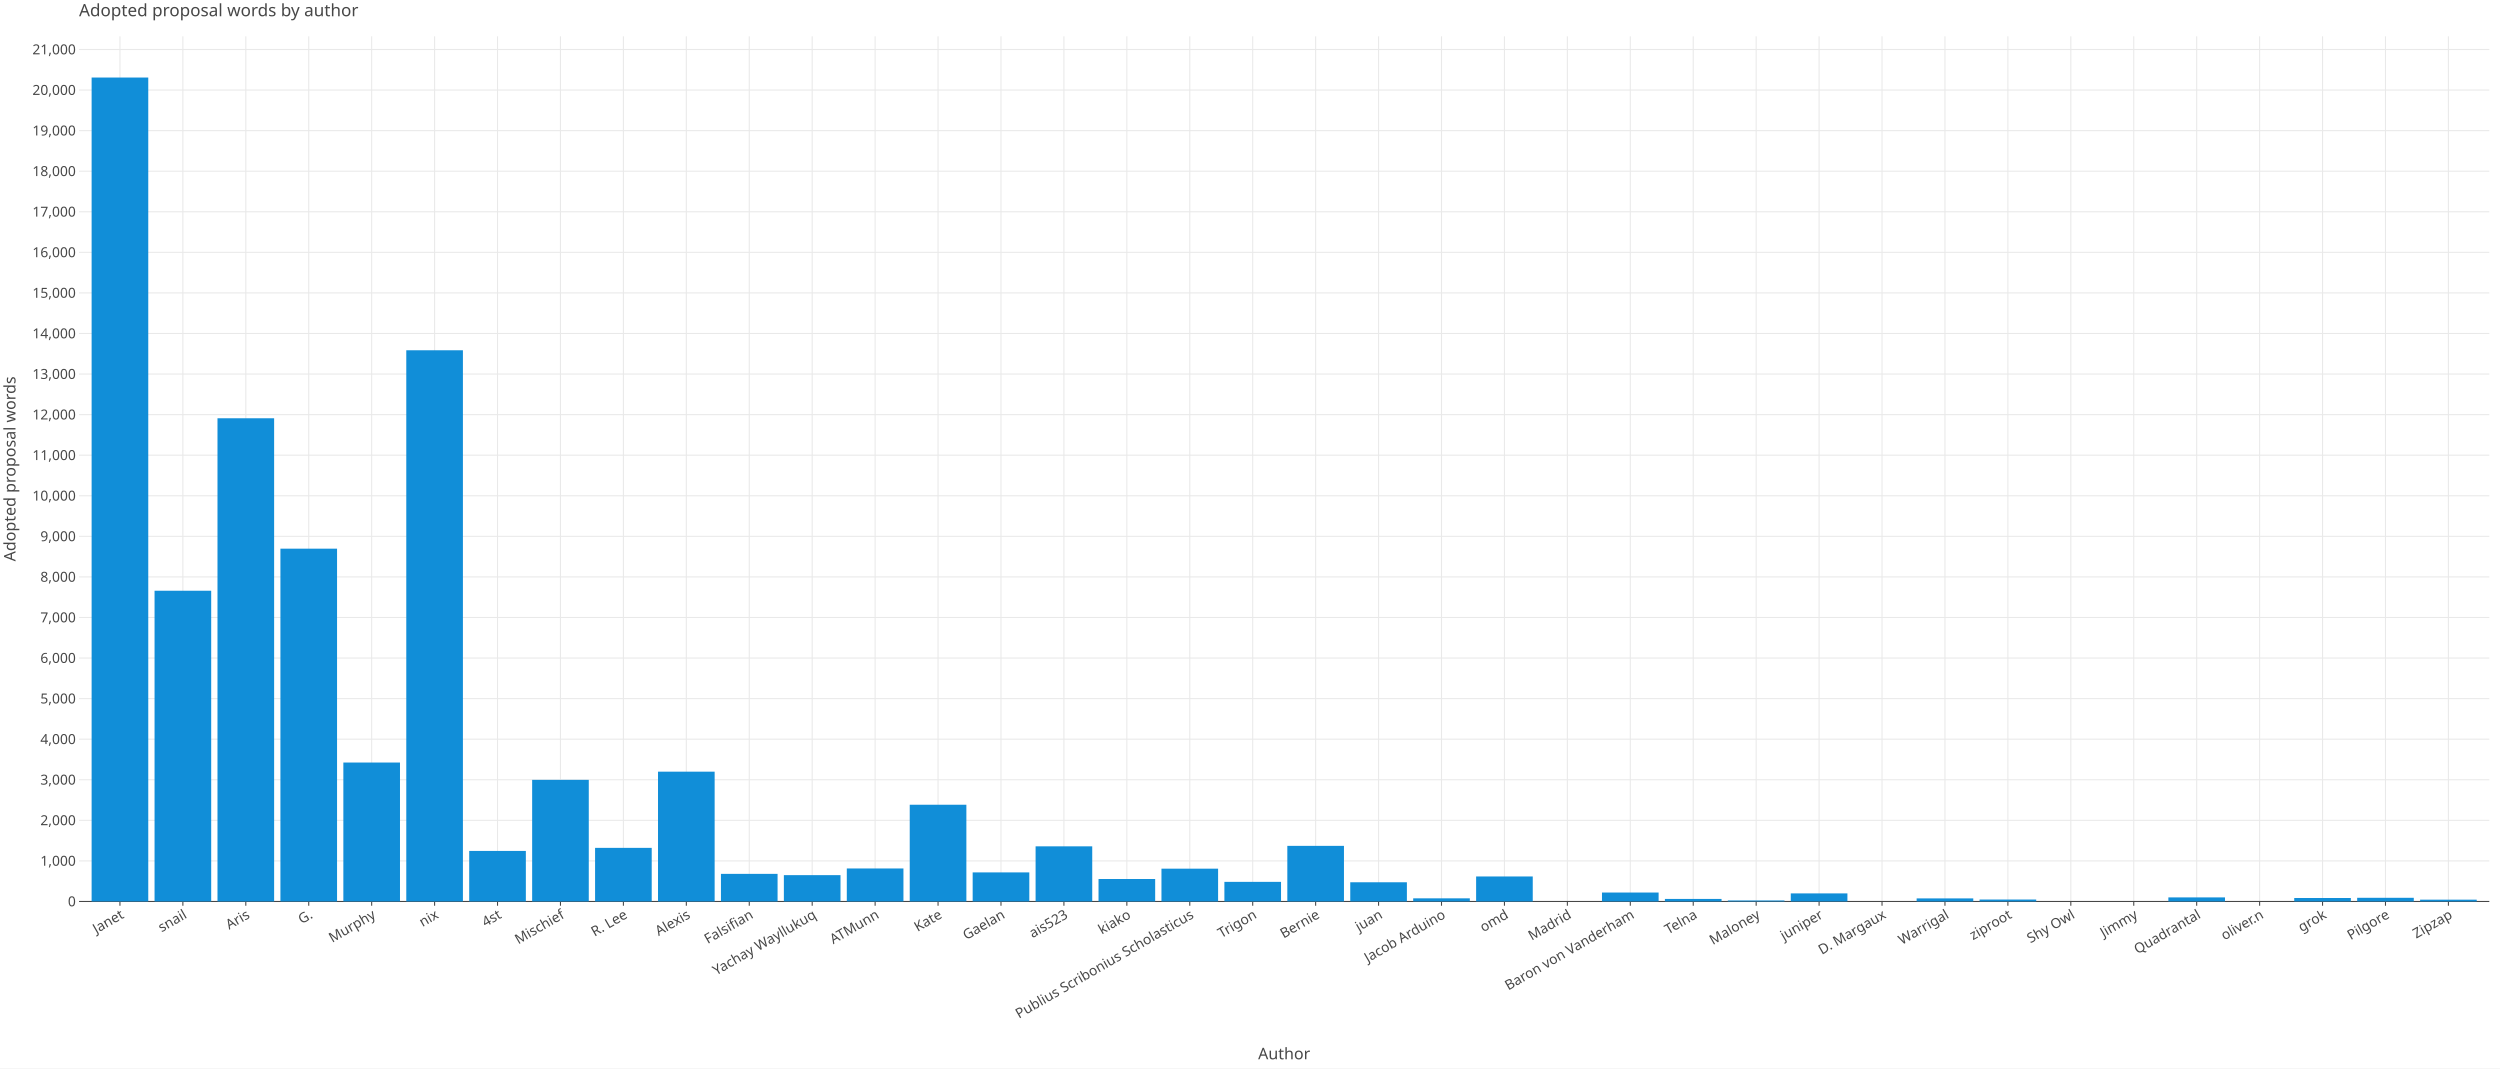
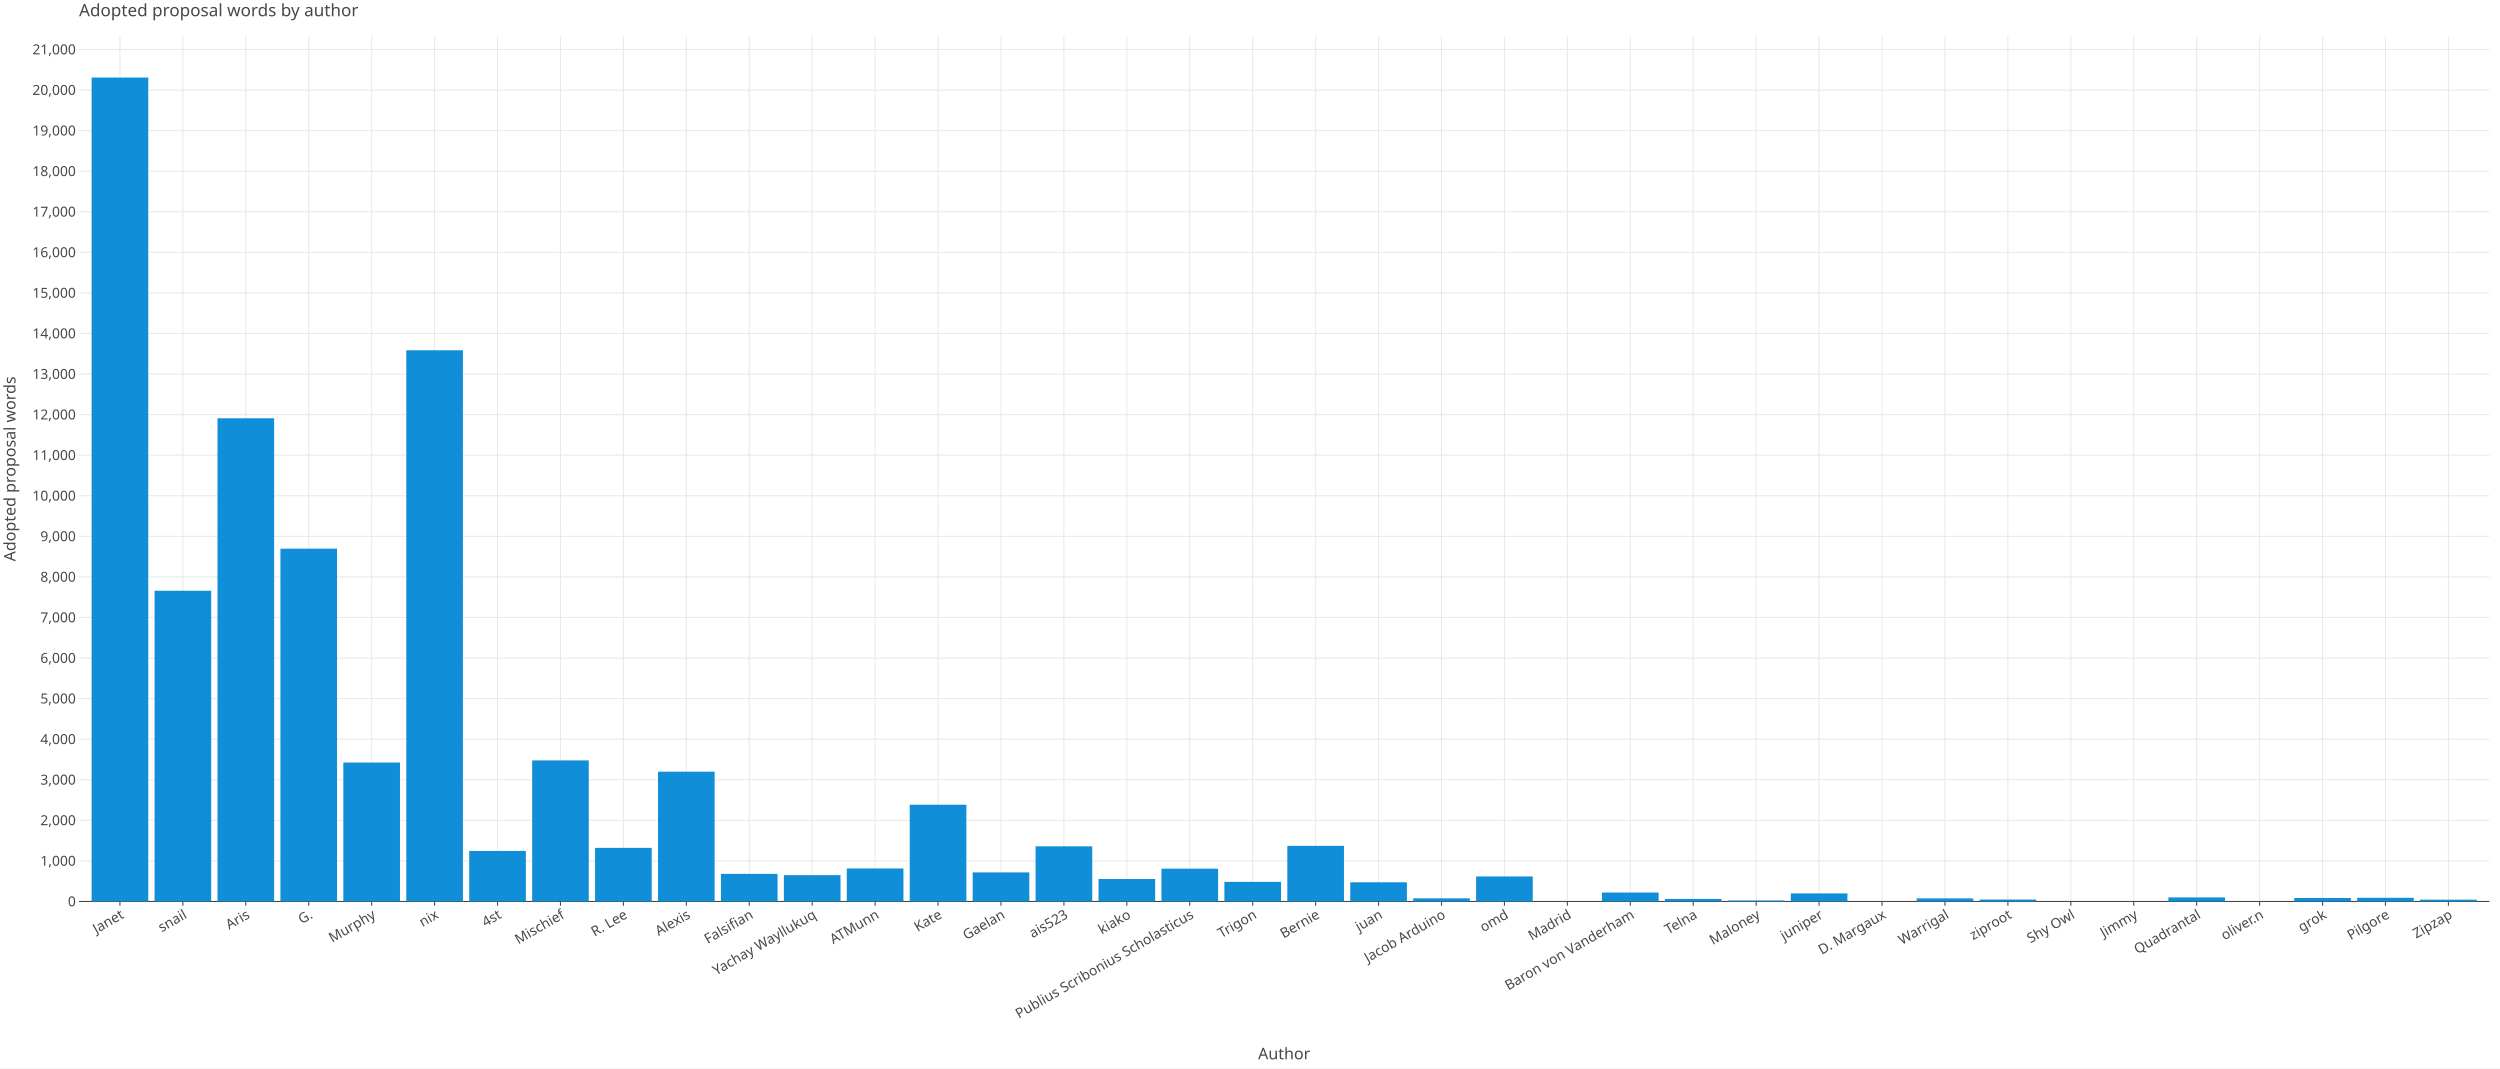
<svg xmlns="http://www.w3.org/2000/svg" class="plt-container" width="2340.0" height="1000.0">
  <style type="text/css">
  .plt-container {
   font-family: Lucida Grande, sans-serif;
   user-select: none;
   -webkit-user-select: none;
   -moz-user-select: none;
   -ms-user-select: none;
}
text {
   text-rendering: optimizeLegibility;
}
- #pdOplhD .plot-title {
+ #pAqJPFm .plot-title {
   fill: #474747;
   font-family: Lucida Grande, sans-serif;
   font-size: 16.0px;
   font-weight: normal;
   font-style: normal;   
}
- #pdOplhD .plot-subtitle {
+ #pAqJPFm .plot-subtitle {
   fill: #474747;
   font-family: Lucida Grande, sans-serif;
   font-size: 15.0px;
   font-weight: normal;
   font-style: normal;   
}
- #pdOplhD .plot-caption {
-    fill: #474747;
-    font-family: Lucida Grande, sans-serif;
-    font-size: 13.0px;
-    font-weight: normal;
-    font-style: normal;   
- }
- #pdOplhD .legend-title {
+ #pAqJPFm .plot-caption {
+    fill: #474747;
+    font-family: Lucida Grande, sans-serif;
+    font-size: 13.0px;
+    font-weight: normal;
+    font-style: normal;   
+ }
+ #pAqJPFm .legend-title {
   fill: #474747;
   font-family: Lucida Grande, sans-serif;
   font-size: 15.0px;
   font-weight: normal;
   font-style: normal;   
}
- #pdOplhD .legend-item {
-    fill: #474747;
-    font-family: Lucida Grande, sans-serif;
-    font-size: 13.0px;
-    font-weight: normal;
-    font-style: normal;   
- }
- #pdOplhD .axis-title-x {
+ #pAqJPFm .legend-item {
+    fill: #474747;
+    font-family: Lucida Grande, sans-serif;
+    font-size: 13.0px;
+    font-weight: normal;
+    font-style: normal;   
+ }
+ #pAqJPFm .axis-title-x {
   fill: #474747;
   font-family: Lucida Grande, sans-serif;
   font-size: 15.0px;
   font-weight: normal;
   font-style: normal;   
}
- #pdOplhD .axis-text-x {
-    fill: #474747;
-    font-family: Lucida Grande, sans-serif;
-    font-size: 13.0px;
-    font-weight: normal;
-    font-style: normal;   
- }
- #d49LP4Q .axis-tooltip-text-x {
+ #pAqJPFm .axis-text-x {
+    fill: #474747;
+    font-family: Lucida Grande, sans-serif;
+    font-size: 13.0px;
+    font-weight: normal;
+    font-style: normal;   
+ }
+ #dbXuHn1 .axis-tooltip-text-x {
   fill: #ffffff;
   font-family: Lucida Grande, sans-serif;
   font-size: 13.0px;
   font-weight: normal;
   font-style: normal;   
}
- #pdOplhD .axis-title-y {
+ #pAqJPFm .axis-title-y {
   fill: #474747;
   font-family: Lucida Grande, sans-serif;
   font-size: 15.0px;
   font-weight: normal;
   font-style: normal;   
}
- #pdOplhD .axis-text-y {
-    fill: #474747;
-    font-family: Lucida Grande, sans-serif;
-    font-size: 13.0px;
-    font-weight: normal;
-    font-style: normal;   
- }
- #d49LP4Q .axis-tooltip-text-y {
+ #pAqJPFm .axis-text-y {
+    fill: #474747;
+    font-family: Lucida Grande, sans-serif;
+    font-size: 13.0px;
+    font-weight: normal;
+    font-style: normal;   
+ }
+ #dbXuHn1 .axis-tooltip-text-y {
   fill: #ffffff;
   font-family: Lucida Grande, sans-serif;
   font-size: 13.0px;
   font-weight: normal;
   font-style: normal;   
}
- #pdOplhD .facet-strip-text-x {
-    fill: #474747;
-    font-family: Lucida Grande, sans-serif;
-    font-size: 13.0px;
-    font-weight: normal;
-    font-style: normal;   
- }
- #pdOplhD .facet-strip-text-y {
-    fill: #474747;
-    font-family: Lucida Grande, sans-serif;
-    font-size: 13.0px;
-    font-weight: normal;
-    font-style: normal;   
- }
- #d49LP4Q .tooltip-text {
-    fill: #474747;
-    font-family: Lucida Grande, sans-serif;
-    font-size: 13.0px;
-    font-weight: normal;
-    font-style: normal;   
- }
- #d49LP4Q .tooltip-title {
+ #pAqJPFm .facet-strip-text-x {
+    fill: #474747;
+    font-family: Lucida Grande, sans-serif;
+    font-size: 13.0px;
+    font-weight: normal;
+    font-style: normal;   
+ }
+ #pAqJPFm .facet-strip-text-y {
+    fill: #474747;
+    font-family: Lucida Grande, sans-serif;
+    font-size: 13.0px;
+    font-weight: normal;
+    font-style: normal;   
+ }
+ #dbXuHn1 .tooltip-text {
+    fill: #474747;
+    font-family: Lucida Grande, sans-serif;
+    font-size: 13.0px;
+    font-weight: normal;
+    font-style: normal;   
+ }
+ #dbXuHn1 .tooltip-title {
   fill: #474747;
   font-family: Lucida Grande, sans-serif;
   font-size: 13.0px;
   font-weight: bold;
   font-style: normal;   
}
- #d49LP4Q .tooltip-label {
+ #dbXuHn1 .tooltip-label {
   fill: #474747;
   font-family: Lucida Grande, sans-serif;
   font-size: 13.0px;
   font-weight: bold;
   font-style: normal;   
}

  </style>
-   <g id="pdOplhD">
+   <g id="pAqJPFm">
    <rect x="0.0" y="0.0" height="1000.0" width="2340.0" stroke="rgb(71,71,71)" stroke-opacity="1.0" stroke-width="0.0" fill="rgb(255,255,255)" fill-opacity="1.0">
    </rect>
    <g transform="translate(23.0 34.0 ) ">
      <g transform="translate(50.97652 809.7774 ) ">
        <line x1="38.288" y1="-0.0" x2="38.288" y2="-809.777" stroke="rgb(233,233,233)" stroke-opacity="1.0" stroke-width="1.0">
        </line>
        <line x1="97.192" y1="-0.0" x2="97.192" y2="-809.777" stroke="rgb(233,233,233)" stroke-opacity="1.0" stroke-width="1.0">
        </line>
        <line x1="156.096" y1="-0.0" x2="156.096" y2="-809.777" stroke="rgb(233,233,233)" stroke-opacity="1.0" stroke-width="1.0">
        </line>
        <line x1="215" y1="-0.0" x2="215" y2="-809.777" stroke="rgb(233,233,233)" stroke-opacity="1.0" stroke-width="1.0">
        </line>
        <line x1="273.904" y1="-0.0" x2="273.904" y2="-809.777" stroke="rgb(233,233,233)" stroke-opacity="1.0" stroke-width="1.0">
        </line>
        <line x1="332.808" y1="-0.0" x2="332.808" y2="-809.777" stroke="rgb(233,233,233)" stroke-opacity="1.0" stroke-width="1.0">
        </line>
        <line x1="391.712" y1="-0.0" x2="391.712" y2="-809.777" stroke="rgb(233,233,233)" stroke-opacity="1.0" stroke-width="1.0">
        </line>
        <line x1="450.616" y1="-0.0" x2="450.616" y2="-809.777" stroke="rgb(233,233,233)" stroke-opacity="1.0" stroke-width="1.0">
        </line>
        <line x1="509.52" y1="-0.0" x2="509.52" y2="-809.777" stroke="rgb(233,233,233)" stroke-opacity="1.0" stroke-width="1.0">
        </line>
        <line x1="568.424" y1="-0.0" x2="568.424" y2="-809.777" stroke="rgb(233,233,233)" stroke-opacity="1.0" stroke-width="1.0">
        </line>
        <line x1="627.328" y1="-0.0" x2="627.328" y2="-809.777" stroke="rgb(233,233,233)" stroke-opacity="1.0" stroke-width="1.0">
        </line>
        <line x1="686.232" y1="-0.0" x2="686.232" y2="-809.777" stroke="rgb(233,233,233)" stroke-opacity="1.0" stroke-width="1.0">
        </line>
        <line x1="745.136" y1="-0.0" x2="745.136" y2="-809.777" stroke="rgb(233,233,233)" stroke-opacity="1.0" stroke-width="1.0">
        </line>
        <line x1="804.04" y1="-0.0" x2="804.04" y2="-809.777" stroke="rgb(233,233,233)" stroke-opacity="1.0" stroke-width="1.0">
        </line>
        <line x1="862.944" y1="-0.0" x2="862.944" y2="-809.777" stroke="rgb(233,233,233)" stroke-opacity="1.0" stroke-width="1.0">
        </line>
        <line x1="921.848" y1="-0.0" x2="921.848" y2="-809.777" stroke="rgb(233,233,233)" stroke-opacity="1.0" stroke-width="1.0">
        </line>
        <line x1="980.752" y1="-0.0" x2="980.752" y2="-809.777" stroke="rgb(233,233,233)" stroke-opacity="1.0" stroke-width="1.0">
        </line>
        <line x1="1039.656" y1="-0.0" x2="1039.656" y2="-809.777" stroke="rgb(233,233,233)" stroke-opacity="1.0" stroke-width="1.0">
        </line>
        <line x1="1098.56" y1="-0.0" x2="1098.56" y2="-809.777" stroke="rgb(233,233,233)" stroke-opacity="1.0" stroke-width="1.0">
        </line>
        <line x1="1157.464" y1="-0.0" x2="1157.464" y2="-809.777" stroke="rgb(233,233,233)" stroke-opacity="1.0" stroke-width="1.0">
        </line>
        <line x1="1216.368" y1="-0.0" x2="1216.368" y2="-809.777" stroke="rgb(233,233,233)" stroke-opacity="1.0" stroke-width="1.0">
        </line>
        <line x1="1275.272" y1="-0.0" x2="1275.272" y2="-809.777" stroke="rgb(233,233,233)" stroke-opacity="1.0" stroke-width="1.0">
        </line>
        <line x1="1334.176" y1="-0.0" x2="1334.176" y2="-809.777" stroke="rgb(233,233,233)" stroke-opacity="1.0" stroke-width="1.0">
        </line>
        <line x1="1393.08" y1="-0.0" x2="1393.08" y2="-809.777" stroke="rgb(233,233,233)" stroke-opacity="1.0" stroke-width="1.0">
        </line>
        <line x1="1451.984" y1="-0.0" x2="1451.984" y2="-809.777" stroke="rgb(233,233,233)" stroke-opacity="1.0" stroke-width="1.0">
        </line>
        <line x1="1510.888" y1="-0.0" x2="1510.888" y2="-809.777" stroke="rgb(233,233,233)" stroke-opacity="1.0" stroke-width="1.0">
        </line>
        <line x1="1569.792" y1="-0.0" x2="1569.792" y2="-809.777" stroke="rgb(233,233,233)" stroke-opacity="1.0" stroke-width="1.0">
        </line>
        <line x1="1628.696" y1="-0.0" x2="1628.696" y2="-809.777" stroke="rgb(233,233,233)" stroke-opacity="1.0" stroke-width="1.0">
        </line>
        <line x1="1687.6" y1="-0.0" x2="1687.6" y2="-809.777" stroke="rgb(233,233,233)" stroke-opacity="1.0" stroke-width="1.0">
        </line>
        <line x1="1746.504" y1="-0.0" x2="1746.504" y2="-809.777" stroke="rgb(233,233,233)" stroke-opacity="1.0" stroke-width="1.0">
        </line>
        <line x1="1805.408" y1="-0.0" x2="1805.408" y2="-809.777" stroke="rgb(233,233,233)" stroke-opacity="1.0" stroke-width="1.0">
        </line>
        <line x1="1864.312" y1="-0.0" x2="1864.312" y2="-809.777" stroke="rgb(233,233,233)" stroke-opacity="1.0" stroke-width="1.0">
        </line>
        <line x1="1923.216" y1="-0.0" x2="1923.216" y2="-809.777" stroke="rgb(233,233,233)" stroke-opacity="1.0" stroke-width="1.0">
        </line>
        <line x1="1982.12" y1="-0.0" x2="1982.12" y2="-809.777" stroke="rgb(233,233,233)" stroke-opacity="1.0" stroke-width="1.0">
        </line>
        <line x1="2041.024" y1="-0.0" x2="2041.024" y2="-809.777" stroke="rgb(233,233,233)" stroke-opacity="1.0" stroke-width="1.0">
        </line>
        <line x1="2099.928" y1="-0.0" x2="2099.928" y2="-809.777" stroke="rgb(233,233,233)" stroke-opacity="1.0" stroke-width="1.0">
        </line>
        <line x1="2158.832" y1="-0.0" x2="2158.832" y2="-809.777" stroke="rgb(233,233,233)" stroke-opacity="1.0" stroke-width="1.0">
        </line>
        <line x1="2217.736" y1="-0.0" x2="2217.736" y2="-809.777" stroke="rgb(233,233,233)" stroke-opacity="1.0" stroke-width="1.0">
        </line>
        <g transform="translate(38.2876 0.0 ) ">
          <line stroke-width="1.0" stroke="rgb(71,71,71)" stroke-opacity="1.0" x2="0.0" y2="4.0">
          </line>
          <g transform="translate(0.0 7.0 ) rotate(-30.0 ) ">
            <text class="axis-text-x" text-anchor="end" dy="0.7em">
            Janet
            </text>
          </g>
        </g>
        <g transform="translate(97.19161 0.0 ) ">
          <line stroke-width="1.0" stroke="rgb(71,71,71)" stroke-opacity="1.0" x2="0.0" y2="4.0">
          </line>
          <g transform="translate(0.0 7.0 ) rotate(-30.0 ) ">
            <text class="axis-text-x" text-anchor="end" dy="0.7em">
            snail
            </text>
          </g>
        </g>
        <g transform="translate(156.0956 0.0 ) ">
          <line stroke-width="1.0" stroke="rgb(71,71,71)" stroke-opacity="1.0" x2="0.0" y2="4.0">
          </line>
          <g transform="translate(0.0 7.0 ) rotate(-30.0 ) ">
            <text class="axis-text-x" text-anchor="end" dy="0.7em">
            Aris
            </text>
          </g>
        </g>
        <g transform="translate(214.9996 0.0 ) ">
          <line stroke-width="1.0" stroke="rgb(71,71,71)" stroke-opacity="1.0" x2="0.0" y2="4.0">
          </line>
          <g transform="translate(0.0 7.0 ) rotate(-30.0 ) ">
            <text class="axis-text-x" text-anchor="end" dy="0.7em">
            G.
            </text>
          </g>
        </g>
        <g transform="translate(273.9036 0.0 ) ">
          <line stroke-width="1.0" stroke="rgb(71,71,71)" stroke-opacity="1.0" x2="0.0" y2="4.0">
          </line>
          <g transform="translate(0.0 7.0 ) rotate(-30.0 ) ">
            <text class="axis-text-x" text-anchor="end" dy="0.7em">
            Murphy
            </text>
          </g>
        </g>
        <g transform="translate(332.8076 0.0 ) ">
          <line stroke-width="1.0" stroke="rgb(71,71,71)" stroke-opacity="1.0" x2="0.0" y2="4.0">
          </line>
          <g transform="translate(0.0 7.0 ) rotate(-30.0 ) ">
            <text class="axis-text-x" text-anchor="end" dy="0.7em">
            nix
            </text>
          </g>
        </g>
        <g transform="translate(391.7116 0.0 ) ">
          <line stroke-width="1.0" stroke="rgb(71,71,71)" stroke-opacity="1.0" x2="0.0" y2="4.0">
          </line>
          <g transform="translate(0.0 7.0 ) rotate(-30.0 ) ">
            <text class="axis-text-x" text-anchor="end" dy="0.7em">
            4st
            </text>
          </g>
        </g>
        <g transform="translate(450.6157 0.0 ) ">
          <line stroke-width="1.0" stroke="rgb(71,71,71)" stroke-opacity="1.0" x2="0.0" y2="4.0">
          </line>
          <g transform="translate(0.0 7.0 ) rotate(-30.0 ) ">
            <text class="axis-text-x" text-anchor="end" dy="0.7em">
            Mischief
            </text>
          </g>
        </g>
        <g transform="translate(509.5197 0.0 ) ">
          <line stroke-width="1.0" stroke="rgb(71,71,71)" stroke-opacity="1.0" x2="0.0" y2="4.0">
          </line>
          <g transform="translate(0.0 7.0 ) rotate(-30.0 ) ">
            <text class="axis-text-x" text-anchor="end" dy="0.7em">
            R. Lee
            </text>
          </g>
        </g>
        <g transform="translate(568.4237 0.0 ) ">
          <line stroke-width="1.0" stroke="rgb(71,71,71)" stroke-opacity="1.0" x2="0.0" y2="4.0">
          </line>
          <g transform="translate(0.0 7.0 ) rotate(-30.0 ) ">
            <text class="axis-text-x" text-anchor="end" dy="0.7em">
            Alexis
            </text>
          </g>
        </g>
        <g transform="translate(627.3277 0.0 ) ">
          <line stroke-width="1.0" stroke="rgb(71,71,71)" stroke-opacity="1.0" x2="0.0" y2="4.0">
          </line>
          <g transform="translate(0.0 7.0 ) rotate(-30.0 ) ">
            <text class="axis-text-x" text-anchor="end" dy="0.7em">
            Falsifian
            </text>
          </g>
        </g>
        <g transform="translate(686.2317 0.0 ) ">
          <line stroke-width="1.0" stroke="rgb(71,71,71)" stroke-opacity="1.0" x2="0.0" y2="4.0">
          </line>
          <g transform="translate(0.0 7.0 ) rotate(-30.0 ) ">
            <text class="axis-text-x" text-anchor="end" dy="0.7em">
            Yachay Wayllukuq
            </text>
          </g>
        </g>
        <g transform="translate(745.1357 0.0 ) ">
          <line stroke-width="1.0" stroke="rgb(71,71,71)" stroke-opacity="1.0" x2="0.0" y2="4.0">
          </line>
          <g transform="translate(0.0 7.0 ) rotate(-30.0 ) ">
            <text class="axis-text-x" text-anchor="end" dy="0.7em">
            ATMunn
            </text>
          </g>
        </g>
        <g transform="translate(804.0397 0.0 ) ">
          <line stroke-width="1.0" stroke="rgb(71,71,71)" stroke-opacity="1.0" x2="0.0" y2="4.0">
          </line>
          <g transform="translate(0.0 7.0 ) rotate(-30.0 ) ">
            <text class="axis-text-x" text-anchor="end" dy="0.7em">
            Kate
            </text>
          </g>
        </g>
        <g transform="translate(862.9437 0.0 ) ">
          <line stroke-width="1.0" stroke="rgb(71,71,71)" stroke-opacity="1.0" x2="0.0" y2="4.0">
          </line>
          <g transform="translate(0.0 7.0 ) rotate(-30.0 ) ">
            <text class="axis-text-x" text-anchor="end" dy="0.7em">
            Gaelan
            </text>
          </g>
        </g>
        <g transform="translate(921.8477 0.0 ) ">
          <line stroke-width="1.0" stroke="rgb(71,71,71)" stroke-opacity="1.0" x2="0.0" y2="4.0">
          </line>
          <g transform="translate(0.0 7.0 ) rotate(-30.0 ) ">
            <text class="axis-text-x" text-anchor="end" dy="0.7em">
            ais523
            </text>
          </g>
        </g>
        <g transform="translate(980.7517 0.0 ) ">
          <line stroke-width="1.0" stroke="rgb(71,71,71)" stroke-opacity="1.0" x2="0.0" y2="4.0">
          </line>
          <g transform="translate(0.0 7.0 ) rotate(-30.0 ) ">
            <text class="axis-text-x" text-anchor="end" dy="0.7em">
            kiako
            </text>
          </g>
        </g>
        <g transform="translate(1039.656 0.0 ) ">
          <line stroke-width="1.0" stroke="rgb(71,71,71)" stroke-opacity="1.0" x2="0.0" y2="4.0">
          </line>
          <g transform="translate(0.0 7.0 ) rotate(-30.0 ) ">
            <text class="axis-text-x" text-anchor="end" dy="0.7em">
            Publius Scribonius Scholasticus
            </text>
          </g>
        </g>
        <g transform="translate(1098.56 0.0 ) ">
          <line stroke-width="1.0" stroke="rgb(71,71,71)" stroke-opacity="1.0" x2="0.0" y2="4.0">
          </line>
          <g transform="translate(0.0 7.0 ) rotate(-30.0 ) ">
            <text class="axis-text-x" text-anchor="end" dy="0.7em">
            Trigon
            </text>
          </g>
        </g>
        <g transform="translate(1157.464 0.0 ) ">
          <line stroke-width="1.0" stroke="rgb(71,71,71)" stroke-opacity="1.0" x2="0.0" y2="4.0">
          </line>
          <g transform="translate(0.0 7.0 ) rotate(-30.0 ) ">
            <text class="axis-text-x" text-anchor="end" dy="0.7em">
            Bernie
            </text>
          </g>
        </g>
        <g transform="translate(1216.368 0.0 ) ">
          <line stroke-width="1.0" stroke="rgb(71,71,71)" stroke-opacity="1.0" x2="0.0" y2="4.0">
          </line>
          <g transform="translate(0.0 7.0 ) rotate(-30.0 ) ">
            <text class="axis-text-x" text-anchor="end" dy="0.7em">
            juan
            </text>
          </g>
        </g>
        <g transform="translate(1275.272 0.0 ) ">
          <line stroke-width="1.0" stroke="rgb(71,71,71)" stroke-opacity="1.0" x2="0.0" y2="4.0">
          </line>
          <g transform="translate(0.0 7.0 ) rotate(-30.0 ) ">
            <text class="axis-text-x" text-anchor="end" dy="0.7em">
            Jacob Arduino
            </text>
          </g>
        </g>
        <g transform="translate(1334.176 0.0 ) ">
          <line stroke-width="1.0" stroke="rgb(71,71,71)" stroke-opacity="1.0" x2="0.0" y2="4.0">
          </line>
          <g transform="translate(0.0 7.0 ) rotate(-30.0 ) ">
            <text class="axis-text-x" text-anchor="end" dy="0.7em">
            omd
            </text>
          </g>
        </g>
        <g transform="translate(1393.08 0.0 ) ">
          <line stroke-width="1.0" stroke="rgb(71,71,71)" stroke-opacity="1.0" x2="0.0" y2="4.0">
          </line>
          <g transform="translate(0.0 7.0 ) rotate(-30.0 ) ">
            <text class="axis-text-x" text-anchor="end" dy="0.7em">
            Madrid
            </text>
          </g>
        </g>
        <g transform="translate(1451.984 0.0 ) ">
          <line stroke-width="1.0" stroke="rgb(71,71,71)" stroke-opacity="1.0" x2="0.0" y2="4.0">
          </line>
          <g transform="translate(0.0 7.0 ) rotate(-30.0 ) ">
            <text class="axis-text-x" text-anchor="end" dy="0.7em">
            Baron von Vanderham
            </text>
          </g>
        </g>
        <g transform="translate(1510.888 0.0 ) ">
          <line stroke-width="1.0" stroke="rgb(71,71,71)" stroke-opacity="1.0" x2="0.0" y2="4.0">
          </line>
          <g transform="translate(0.0 7.0 ) rotate(-30.0 ) ">
            <text class="axis-text-x" text-anchor="end" dy="0.7em">
            Telna
            </text>
          </g>
        </g>
        <g transform="translate(1569.792 0.0 ) ">
          <line stroke-width="1.0" stroke="rgb(71,71,71)" stroke-opacity="1.0" x2="0.0" y2="4.0">
          </line>
          <g transform="translate(0.0 7.0 ) rotate(-30.0 ) ">
            <text class="axis-text-x" text-anchor="end" dy="0.7em">
            Maloney
            </text>
          </g>
        </g>
        <g transform="translate(1628.696 0.0 ) ">
          <line stroke-width="1.0" stroke="rgb(71,71,71)" stroke-opacity="1.0" x2="0.0" y2="4.0">
          </line>
          <g transform="translate(0.0 7.0 ) rotate(-30.0 ) ">
            <text class="axis-text-x" text-anchor="end" dy="0.7em">
            juniper
            </text>
          </g>
        </g>
        <g transform="translate(1687.6 0.0 ) ">
          <line stroke-width="1.0" stroke="rgb(71,71,71)" stroke-opacity="1.0" x2="0.0" y2="4.0">
          </line>
          <g transform="translate(0.0 7.0 ) rotate(-30.0 ) ">
            <text class="axis-text-x" text-anchor="end" dy="0.7em">
            D. Margaux
            </text>
          </g>
        </g>
        <g transform="translate(1746.504 0.0 ) ">
          <line stroke-width="1.0" stroke="rgb(71,71,71)" stroke-opacity="1.0" x2="0.0" y2="4.0">
          </line>
          <g transform="translate(0.0 7.0 ) rotate(-30.0 ) ">
            <text class="axis-text-x" text-anchor="end" dy="0.7em">
            Warrigal
            </text>
          </g>
        </g>
        <g transform="translate(1805.408 0.0 ) ">
          <line stroke-width="1.0" stroke="rgb(71,71,71)" stroke-opacity="1.0" x2="0.0" y2="4.0">
          </line>
          <g transform="translate(0.0 7.0 ) rotate(-30.0 ) ">
            <text class="axis-text-x" text-anchor="end" dy="0.7em">
            ziproot
            </text>
          </g>
        </g>
        <g transform="translate(1864.312 0.0 ) ">
          <line stroke-width="1.0" stroke="rgb(71,71,71)" stroke-opacity="1.0" x2="0.0" y2="4.0">
          </line>
          <g transform="translate(0.0 7.0 ) rotate(-30.0 ) ">
            <text class="axis-text-x" text-anchor="end" dy="0.7em">
            Shy Owl
            </text>
          </g>
        </g>
        <g transform="translate(1923.216 0.0 ) ">
          <line stroke-width="1.0" stroke="rgb(71,71,71)" stroke-opacity="1.0" x2="0.0" y2="4.0">
          </line>
          <g transform="translate(0.0 7.0 ) rotate(-30.0 ) ">
            <text class="axis-text-x" text-anchor="end" dy="0.7em">
            Jimmy
            </text>
          </g>
        </g>
        <g transform="translate(1982.12 0.0 ) ">
          <line stroke-width="1.0" stroke="rgb(71,71,71)" stroke-opacity="1.0" x2="0.0" y2="4.0">
          </line>
          <g transform="translate(0.0 7.0 ) rotate(-30.0 ) ">
            <text class="axis-text-x" text-anchor="end" dy="0.7em">
            Quadrantal
            </text>
          </g>
        </g>
        <g transform="translate(2041.024 0.0 ) ">
          <line stroke-width="1.0" stroke="rgb(71,71,71)" stroke-opacity="1.0" x2="0.0" y2="4.0">
          </line>
          <g transform="translate(0.0 7.0 ) rotate(-30.0 ) ">
            <text class="axis-text-x" text-anchor="end" dy="0.7em">
            oliver.n
            </text>
          </g>
        </g>
        <g transform="translate(2099.928 0.0 ) ">
          <line stroke-width="1.0" stroke="rgb(71,71,71)" stroke-opacity="1.0" x2="0.0" y2="4.0">
          </line>
          <g transform="translate(0.0 7.0 ) rotate(-30.0 ) ">
            <text class="axis-text-x" text-anchor="end" dy="0.7em">
            grok
            </text>
          </g>
        </g>
        <g transform="translate(2158.832 0.0 ) ">
          <line stroke-width="1.0" stroke="rgb(71,71,71)" stroke-opacity="1.0" x2="0.0" y2="4.0">
          </line>
          <g transform="translate(0.0 7.0 ) rotate(-30.0 ) ">
            <text class="axis-text-x" text-anchor="end" dy="0.7em">
            Pilgore
            </text>
          </g>
        </g>
        <g transform="translate(2217.736 0.0 ) ">
          <line stroke-width="1.0" stroke="rgb(71,71,71)" stroke-opacity="1.0" x2="0.0" y2="4.0">
          </line>
          <g transform="translate(0.0 7.0 ) rotate(-30.0 ) ">
            <text class="axis-text-x" text-anchor="end" dy="0.7em">
            Zipzap
            </text>
          </g>
        </g>
        <line x1="0.0" y1="0.0" x2="2256.023" y2="0.0" stroke-width="1.0" stroke="rgb(71,71,71)" stroke-opacity="1.0">
        </line>
      </g>
      <g transform="translate(50.97652 0.0 ) ">
        <line x1="0.0" y1="771.803" x2="2256.023" y2="771.803" stroke="rgb(233,233,233)" stroke-opacity="1.0" stroke-width="1.0">
        </line>
        <line x1="0.0" y1="733.829" x2="2256.023" y2="733.829" stroke="rgb(233,233,233)" stroke-opacity="1.0" stroke-width="1.0">
        </line>
        <line x1="0.0" y1="695.855" x2="2256.023" y2="695.855" stroke="rgb(233,233,233)" stroke-opacity="1.0" stroke-width="1.0">
        </line>
        <line x1="0.0" y1="657.881" x2="2256.023" y2="657.881" stroke="rgb(233,233,233)" stroke-opacity="1.0" stroke-width="1.0">
        </line>
        <line x1="0.0" y1="619.907" x2="2256.023" y2="619.907" stroke="rgb(233,233,233)" stroke-opacity="1.0" stroke-width="1.0">
        </line>
        <line x1="0.0" y1="581.933" x2="2256.023" y2="581.933" stroke="rgb(233,233,233)" stroke-opacity="1.0" stroke-width="1.0">
        </line>
        <line x1="0.0" y1="543.959" x2="2256.023" y2="543.959" stroke="rgb(233,233,233)" stroke-opacity="1.0" stroke-width="1.0">
        </line>
        <line x1="0.0" y1="505.984" x2="2256.023" y2="505.984" stroke="rgb(233,233,233)" stroke-opacity="1.0" stroke-width="1.0">
        </line>
        <line x1="0.0" y1="468.01" x2="2256.023" y2="468.01" stroke="rgb(233,233,233)" stroke-opacity="1.0" stroke-width="1.0">
        </line>
        <line x1="0.0" y1="430.036" x2="2256.023" y2="430.036" stroke="rgb(233,233,233)" stroke-opacity="1.0" stroke-width="1.0">
        </line>
        <line x1="0.0" y1="392.062" x2="2256.023" y2="392.062" stroke="rgb(233,233,233)" stroke-opacity="1.0" stroke-width="1.0">
        </line>
        <line x1="0.0" y1="354.088" x2="2256.023" y2="354.088" stroke="rgb(233,233,233)" stroke-opacity="1.0" stroke-width="1.0">
        </line>
        <line x1="0.0" y1="316.114" x2="2256.023" y2="316.114" stroke="rgb(233,233,233)" stroke-opacity="1.0" stroke-width="1.0">
        </line>
        <line x1="0.0" y1="278.14" x2="2256.023" y2="278.14" stroke="rgb(233,233,233)" stroke-opacity="1.0" stroke-width="1.0">
        </line>
        <line x1="0.0" y1="240.165" x2="2256.023" y2="240.165" stroke="rgb(233,233,233)" stroke-opacity="1.0" stroke-width="1.0">
        </line>
        <line x1="0.0" y1="202.191" x2="2256.023" y2="202.191" stroke="rgb(233,233,233)" stroke-opacity="1.0" stroke-width="1.0">
        </line>
        <line x1="0.0" y1="164.217" x2="2256.023" y2="164.217" stroke="rgb(233,233,233)" stroke-opacity="1.0" stroke-width="1.0">
        </line>
        <line x1="0.0" y1="126.243" x2="2256.023" y2="126.243" stroke="rgb(233,233,233)" stroke-opacity="1.0" stroke-width="1.0">
        </line>
        <line x1="0.0" y1="88.269" x2="2256.023" y2="88.269" stroke="rgb(233,233,233)" stroke-opacity="1.0" stroke-width="1.0">
        </line>
        <line x1="0.0" y1="50.295" x2="2256.023" y2="50.295" stroke="rgb(233,233,233)" stroke-opacity="1.0" stroke-width="1.0">
        </line>
        <line x1="0.0" y1="12.321" x2="2256.023" y2="12.321" stroke="rgb(233,233,233)" stroke-opacity="1.0" stroke-width="1.0">
        </line>
        <g transform="translate(0.0 809.7774 ) ">
          <g transform="translate(-3.0 0.0 ) ">
            <text class="axis-text-y" text-anchor="end" dy="0.35em">
            0
            </text>
          </g>
        </g>
        <g transform="translate(0.0 771.8033 ) ">
          <g transform="translate(-3.0 0.0 ) ">
            <text class="axis-text-y" text-anchor="end" dy="0.35em">
            1,000
            </text>
          </g>
        </g>
        <g transform="translate(0.0 733.8292 ) ">
          <g transform="translate(-3.0 0.0 ) ">
            <text class="axis-text-y" text-anchor="end" dy="0.35em">
            2,000
            </text>
          </g>
        </g>
        <g transform="translate(0.0 695.855 ) ">
          <g transform="translate(-3.0 0.0 ) ">
            <text class="axis-text-y" text-anchor="end" dy="0.35em">
            3,000
            </text>
          </g>
        </g>
        <g transform="translate(0.0 657.8809 ) ">
          <g transform="translate(-3.0 0.0 ) ">
            <text class="axis-text-y" text-anchor="end" dy="0.35em">
            4,000
            </text>
          </g>
        </g>
        <g transform="translate(0.0 619.9068 ) ">
          <g transform="translate(-3.0 0.0 ) ">
            <text class="axis-text-y" text-anchor="end" dy="0.35em">
            5,000
            </text>
          </g>
        </g>
        <g transform="translate(0.0 581.9326 ) ">
          <g transform="translate(-3.0 0.0 ) ">
            <text class="axis-text-y" text-anchor="end" dy="0.35em">
            6,000
            </text>
          </g>
        </g>
        <g transform="translate(0.0 543.9585 ) ">
          <g transform="translate(-3.0 0.0 ) ">
            <text class="axis-text-y" text-anchor="end" dy="0.35em">
            7,000
            </text>
          </g>
        </g>
        <g transform="translate(0.0 505.9844 ) ">
          <g transform="translate(-3.0 0.0 ) ">
            <text class="axis-text-y" text-anchor="end" dy="0.35em">
            8,000
            </text>
          </g>
        </g>
        <g transform="translate(0.0 468.0103 ) ">
          <g transform="translate(-3.0 0.0 ) ">
            <text class="axis-text-y" text-anchor="end" dy="0.35em">
            9,000
            </text>
          </g>
        </g>
        <g transform="translate(0.0 430.0361 ) ">
          <g transform="translate(-3.0 0.0 ) ">
            <text class="axis-text-y" text-anchor="end" dy="0.35em">
            10,000
            </text>
          </g>
        </g>
        <g transform="translate(0.0 392.062 ) ">
          <g transform="translate(-3.0 0.0 ) ">
            <text class="axis-text-y" text-anchor="end" dy="0.35em">
            11,000
            </text>
          </g>
        </g>
        <g transform="translate(0.0 354.0879 ) ">
          <g transform="translate(-3.0 0.0 ) ">
            <text class="axis-text-y" text-anchor="end" dy="0.35em">
            12,000
            </text>
          </g>
        </g>
        <g transform="translate(0.0 316.1137 ) ">
          <g transform="translate(-3.0 0.0 ) ">
            <text class="axis-text-y" text-anchor="end" dy="0.35em">
            13,000
            </text>
          </g>
        </g>
        <g transform="translate(0.0 278.1396 ) ">
          <g transform="translate(-3.0 0.0 ) ">
            <text class="axis-text-y" text-anchor="end" dy="0.35em">
            14,000
            </text>
          </g>
        </g>
        <g transform="translate(0.0 240.1655 ) ">
          <g transform="translate(-3.0 0.0 ) ">
            <text class="axis-text-y" text-anchor="end" dy="0.35em">
            15,000
            </text>
          </g>
        </g>
        <g transform="translate(0.0 202.1914 ) ">
          <g transform="translate(-3.0 0.0 ) ">
            <text class="axis-text-y" text-anchor="end" dy="0.35em">
            16,000
            </text>
          </g>
        </g>
        <g transform="translate(0.0 164.2172 ) ">
          <g transform="translate(-3.0 0.0 ) ">
            <text class="axis-text-y" text-anchor="end" dy="0.35em">
            17,000
            </text>
          </g>
        </g>
        <g transform="translate(0.0 126.2431 ) ">
          <g transform="translate(-3.0 0.0 ) ">
            <text class="axis-text-y" text-anchor="end" dy="0.35em">
            18,000
            </text>
          </g>
        </g>
        <g transform="translate(0.0 88.26897 ) ">
          <g transform="translate(-3.0 0.0 ) ">
            <text class="axis-text-y" text-anchor="end" dy="0.35em">
            19,000
            </text>
          </g>
        </g>
        <g transform="translate(0.0 50.29484 ) ">
          <g transform="translate(-3.0 0.0 ) ">
            <text class="axis-text-y" text-anchor="end" dy="0.35em">
            20,000
            </text>
          </g>
        </g>
        <g transform="translate(0.0 12.32071 ) ">
          <g transform="translate(-3.0 0.0 ) ">
            <text class="axis-text-y" text-anchor="end" dy="0.35em">
            21,000
            </text>
          </g>
        </g>
      </g>
-       <g transform="translate(50.97652 0.0 ) " clip-path="url(#cvySvul)" clip-bounds-jfx="[rect (0.0, 0.0), (2256.023, 809.777)]">
+       <g transform="translate(50.97652 0.0 ) " clip-path="url(#cYSKpo8)" clip-bounds-jfx="[rect (0.0, 0.0), (2256.023, 809.777)]">
        <defs>
-           <clipPath id="cvySvul">
+           <clipPath id="cYSKpo8">
            <rect x="0.0" y="0.0" width="2256.023" height="809.777">
            </rect>
          </clipPath>
        </defs>
        <rect x="2191.229" y="808.069" height="1.709" width="53.014" stroke="rgb(0,0,0)" stroke-opacity="0.0" fill="rgb(17,142,216)" fill-opacity="1.0" stroke-width="1.0">
        </rect>
        <rect x="2132.325" y="806.322" height="3.456" width="53.014" stroke="rgb(0,0,0)" stroke-opacity="0.0" fill="rgb(17,142,216)" fill-opacity="1.0" stroke-width="1.0">
        </rect>
        <rect x="2073.421" y="806.55" height="3.228" width="53.014" stroke="rgb(0,0,0)" stroke-opacity="0.0" fill="rgb(17,142,216)" fill-opacity="1.0" stroke-width="1.0">
        </rect>
        <rect x="2014.517" y="809.777" height="0.1" width="53.014" stroke="rgb(0,0,0)" stroke-opacity="0.0" fill="rgb(17,142,216)" fill-opacity="1.0" stroke-width="1.0">
        </rect>
        <rect x="1955.613" y="805.942" height="3.835" width="53.014" stroke="rgb(0,0,0)" stroke-opacity="0.0" fill="rgb(17,142,216)" fill-opacity="1.0" stroke-width="1.0">
        </rect>
        <rect x="1896.709" y="809.777" height="0.1" width="53.014" stroke="rgb(0,0,0)" stroke-opacity="0.0" fill="rgb(17,142,216)" fill-opacity="1.0" stroke-width="1.0">
        </rect>
        <rect x="1837.805" y="809.777" height="0.1" width="53.014" stroke="rgb(0,0,0)" stroke-opacity="0.0" fill="rgb(17,142,216)" fill-opacity="1.0" stroke-width="1.0">
        </rect>
        <rect x="1778.901" y="807.955" height="1.823" width="53.014" stroke="rgb(0,0,0)" stroke-opacity="0.0" fill="rgb(17,142,216)" fill-opacity="1.0" stroke-width="1.0">
        </rect>
        <rect x="1719.997" y="806.891" height="2.886" width="53.014" stroke="rgb(0,0,0)" stroke-opacity="0.0" fill="rgb(17,142,216)" fill-opacity="1.0" stroke-width="1.0">
        </rect>
        <rect x="1661.093" y="809.777" height="0.1" width="53.014" stroke="rgb(0,0,0)" stroke-opacity="0.0" fill="rgb(17,142,216)" fill-opacity="1.0" stroke-width="1.0">
        </rect>
        <rect x="1602.189" y="802.221" height="7.557" width="53.014" stroke="rgb(0,0,0)" stroke-opacity="0.0" fill="rgb(17,142,216)" fill-opacity="1.0" stroke-width="1.0">
        </rect>
        <rect x="1543.285" y="808.866" height="0.911" width="53.014" stroke="rgb(0,0,0)" stroke-opacity="0.0" fill="rgb(17,142,216)" fill-opacity="1.0" stroke-width="1.0">
        </rect>
        <rect x="1484.381" y="807.385" height="2.392" width="53.014" stroke="rgb(0,0,0)" stroke-opacity="0.0" fill="rgb(17,142,216)" fill-opacity="1.0" stroke-width="1.0">
        </rect>
        <rect x="1425.477" y="801.385" height="8.392" width="53.014" stroke="rgb(0,0,0)" stroke-opacity="0.0" fill="rgb(17,142,216)" fill-opacity="1.0" stroke-width="1.0">
        </rect>
        <rect x="1366.573" y="809.777" height="0.1" width="53.014" stroke="rgb(0,0,0)" stroke-opacity="0.0" fill="rgb(17,142,216)" fill-opacity="1.0" stroke-width="1.0">
        </rect>
        <rect x="1307.669" y="786.347" height="23.43" width="53.014" stroke="rgb(0,0,0)" stroke-opacity="0.0" fill="rgb(17,142,216)" fill-opacity="1.0" stroke-width="1.0">
        </rect>
        <rect x="1248.765" y="806.853" height="2.924" width="53.014" stroke="rgb(0,0,0)" stroke-opacity="0.0" fill="rgb(17,142,216)" fill-opacity="1.0" stroke-width="1.0">
        </rect>
        <rect x="1189.861" y="791.778" height="18" width="53.014" stroke="rgb(0,0,0)" stroke-opacity="0.0" fill="rgb(17,142,216)" fill-opacity="1.0" stroke-width="1.0">
        </rect>
        <rect x="1130.957" y="757.753" height="52.025" width="53.014" stroke="rgb(0,0,0)" stroke-opacity="0.0" fill="rgb(17,142,216)" fill-opacity="1.0" stroke-width="1.0">
        </rect>
        <rect x="1072.053" y="791.436" height="18.342" width="53.014" stroke="rgb(0,0,0)" stroke-opacity="0.0" fill="rgb(17,142,216)" fill-opacity="1.0" stroke-width="1.0">
        </rect>
        <rect x="1013.149" y="779.094" height="30.683" width="53.014" stroke="rgb(0,0,0)" stroke-opacity="0.0" fill="rgb(17,142,216)" fill-opacity="1.0" stroke-width="1.0">
        </rect>
        <rect x="954.245" y="788.74" height="21.038" width="53.014" stroke="rgb(0,0,0)" stroke-opacity="0.0" fill="rgb(17,142,216)" fill-opacity="1.0" stroke-width="1.0">
        </rect>
        <rect x="895.341" y="758.171" height="51.607" width="53.014" stroke="rgb(0,0,0)" stroke-opacity="0.0" fill="rgb(17,142,216)" fill-opacity="1.0" stroke-width="1.0">
        </rect>
        <rect x="836.437" y="782.55" height="27.227" width="53.014" stroke="rgb(0,0,0)" stroke-opacity="0.0" fill="rgb(17,142,216)" fill-opacity="1.0" stroke-width="1.0">
        </rect>
        <rect x="777.533" y="719.209" height="90.568" width="53.014" stroke="rgb(0,0,0)" stroke-opacity="0.0" fill="rgb(17,142,216)" fill-opacity="1.0" stroke-width="1.0">
        </rect>
        <rect x="718.629" y="778.866" height="30.911" width="53.014" stroke="rgb(0,0,0)" stroke-opacity="0.0" fill="rgb(17,142,216)" fill-opacity="1.0" stroke-width="1.0">
        </rect>
        <rect x="659.725" y="785.132" height="24.645" width="53.014" stroke="rgb(0,0,0)" stroke-opacity="0.0" fill="rgb(17,142,216)" fill-opacity="1.0" stroke-width="1.0">
        </rect>
        <rect x="600.821" y="783.955" height="25.822" width="53.014" stroke="rgb(0,0,0)" stroke-opacity="0.0" fill="rgb(17,142,216)" fill-opacity="1.0" stroke-width="1.0">
        </rect>
        <rect x="541.917" y="688.26" height="121.517" width="53.014" stroke="rgb(0,0,0)" stroke-opacity="0.0" fill="rgb(17,142,216)" fill-opacity="1.0" stroke-width="1.0">
        </rect>
        <rect x="483.013" y="759.614" height="50.164" width="53.014" stroke="rgb(0,0,0)" stroke-opacity="0.0" fill="rgb(17,142,216)" fill-opacity="1.0" stroke-width="1.0">
        </rect>
-         <rect x="424.109" y="695.969" height="113.808" width="53.014" stroke="rgb(0,0,0)" stroke-opacity="0.0" fill="rgb(17,142,216)" fill-opacity="1.0" stroke-width="1.0">
+         <rect x="424.109" y="677.741" height="132.036" width="53.014" stroke="rgb(0,0,0)" stroke-opacity="0.0" fill="rgb(17,142,216)" fill-opacity="1.0" stroke-width="1.0">
        </rect>
        <rect x="365.205" y="762.462" height="47.316" width="53.014" stroke="rgb(0,0,0)" stroke-opacity="0.0" fill="rgb(17,142,216)" fill-opacity="1.0" stroke-width="1.0">
        </rect>
        <rect x="306.301" y="293.861" height="515.917" width="53.014" stroke="rgb(0,0,0)" stroke-opacity="0.0" fill="rgb(17,142,216)" fill-opacity="1.0" stroke-width="1.0">
        </rect>
        <rect x="247.397" y="679.716" height="130.061" width="53.014" stroke="rgb(0,0,0)" stroke-opacity="0.0" fill="rgb(17,142,216)" fill-opacity="1.0" stroke-width="1.0">
        </rect>
        <rect x="188.493" y="479.554" height="330.223" width="53.014" stroke="rgb(0,0,0)" stroke-opacity="0.0" fill="rgb(17,142,216)" fill-opacity="1.0" stroke-width="1.0">
        </rect>
        <rect x="129.589" y="357.468" height="452.31" width="53.014" stroke="rgb(0,0,0)" stroke-opacity="0.0" fill="rgb(17,142,216)" fill-opacity="1.0" stroke-width="1.0">
        </rect>
        <rect x="70.685" y="518.934" height="290.844" width="53.014" stroke="rgb(0,0,0)" stroke-opacity="0.0" fill="rgb(17,142,216)" fill-opacity="1.0" stroke-width="1.0">
        </rect>
        <rect x="11.781" y="38.561" height="771.217" width="53.014" stroke="rgb(0,0,0)" stroke-opacity="0.0" fill="rgb(17,142,216)" fill-opacity="1.0" stroke-width="1.0">
        </rect>
      </g>
    </g>
    <g transform="translate(73.97652 15.2 ) ">
      <text class="plot-title" y="0.0">
      Adopted proposal words by author
      </text>
    </g>
    <g transform="translate(14.5 438.8887 ) rotate(-90.0 ) ">
      <text class="axis-title-y" y="0.0" text-anchor="middle">
      Adopted proposal words
      </text>
    </g>
    <g transform="translate(1201.988 991.5 ) ">
      <text class="axis-title-x" y="0.0" text-anchor="middle">
      Author
      </text>
    </g>
  </g>
-   <g id="d49LP4Q">
+   <g id="dbXuHn1">
  </g>
</svg>
